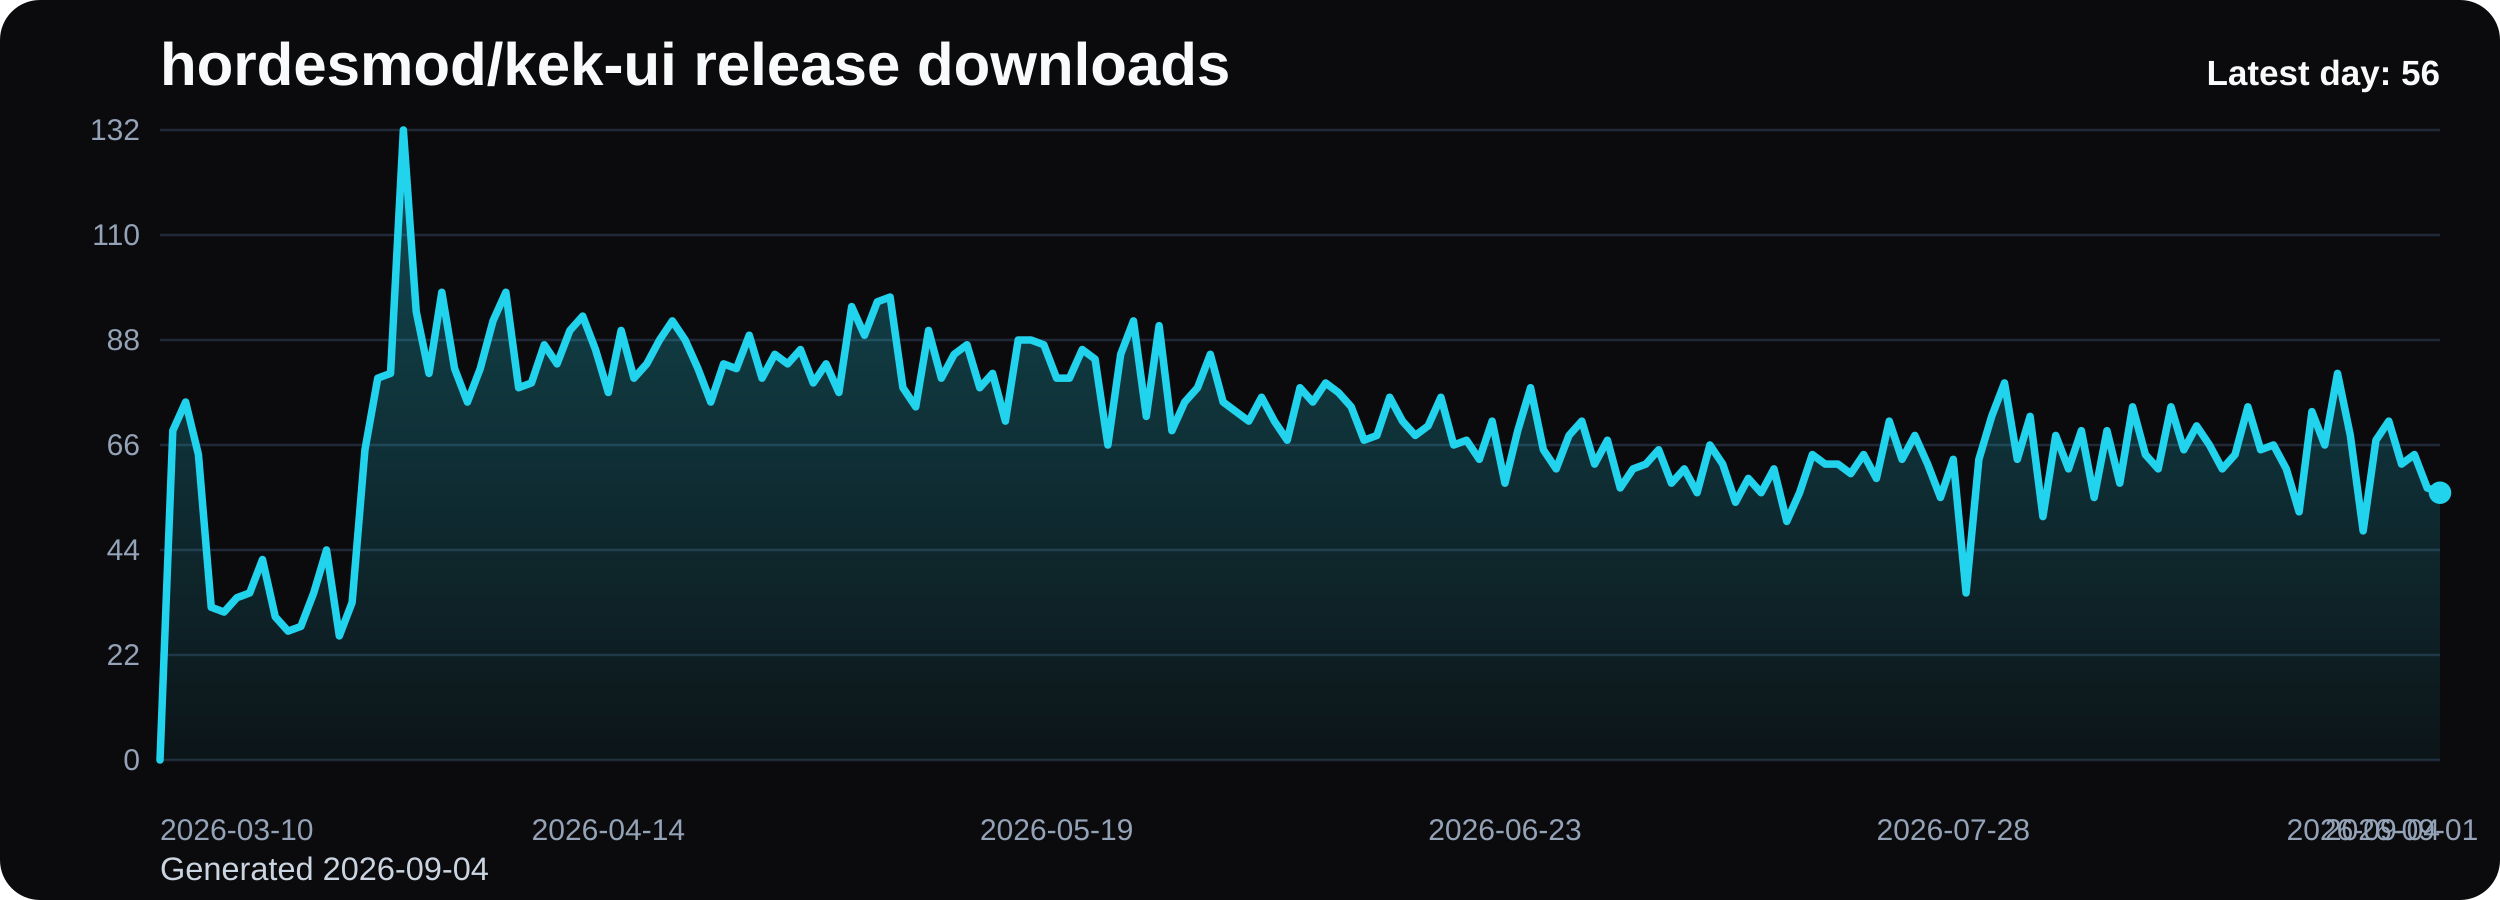
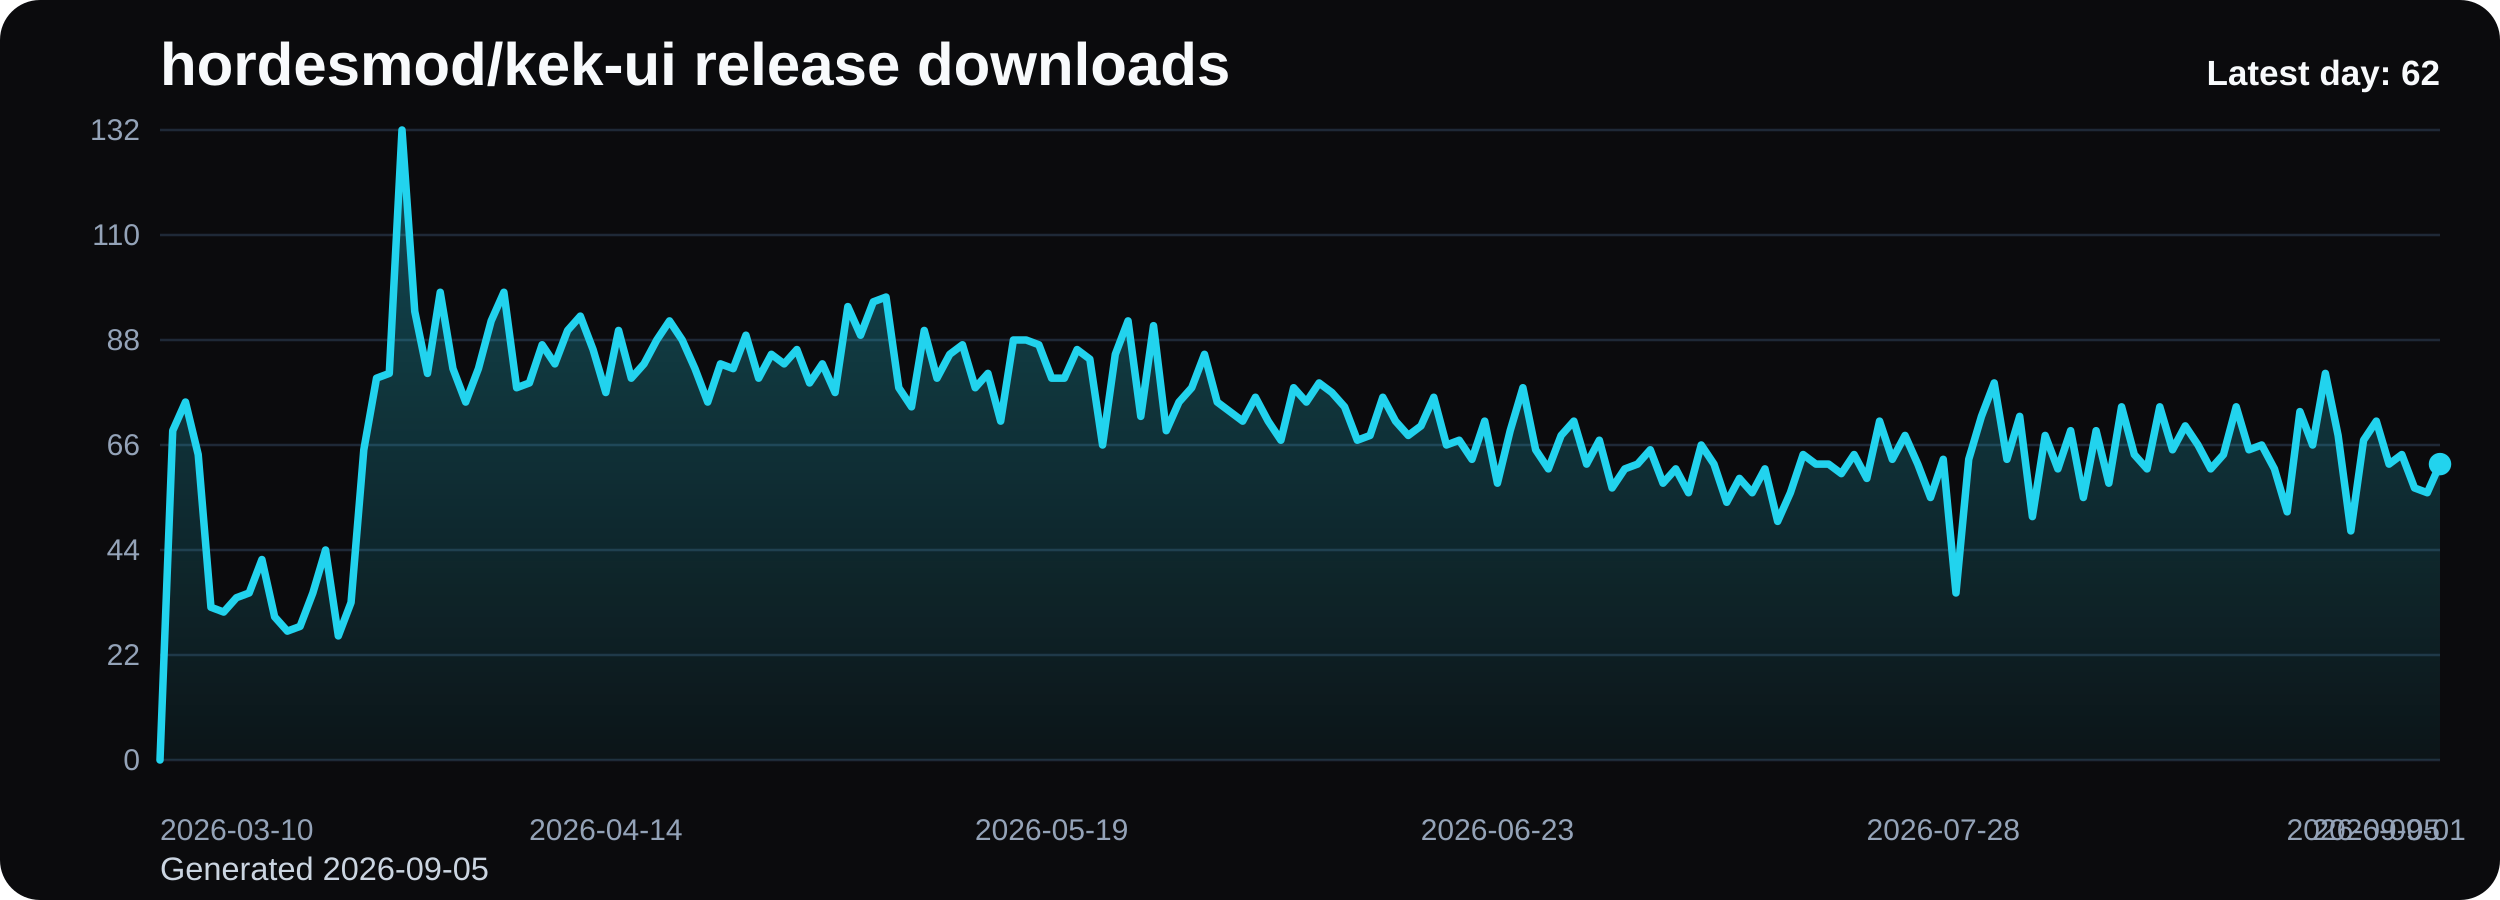
<svg xmlns="http://www.w3.org/2000/svg" viewBox="0 0 1000 360" role="img" aria-label="hordesmod/kek-ui release downloads chart">
  <defs>
    <linearGradient id="fill-daily-black" x1="0" y1="0" x2="0" y2="1">
      <stop offset="0%" stop-color="#22d3ee" stop-opacity="0.32" />
      <stop offset="100%" stop-color="#22d3ee" stop-opacity="0.05" />
    </linearGradient>
    <style>
      .bg { fill: #0b0b0d; }
      .title { font: 700 24px Arial, sans-serif; fill: #f8fafc; }
      .sub { font: 400 13px Arial, sans-serif; fill: #cbd5e1; }
      .grid { stroke: #1f2937; stroke-width: 1; }
      .axis { font: 400 12px Arial, sans-serif; fill: #94a3b8; }
      .line { fill: none; stroke: #22d3ee; stroke-width: 3; stroke-linecap: round; stroke-linejoin: round; }
      .dot { fill: #22d3ee; }
      .value { font: 600 11px Arial, sans-serif; fill: #cbd5e1; }
      .latest { font: 700 14px Arial, sans-serif; fill: #f8fafc; }
    </style>
  </defs>
  <rect class="bg" x="0" y="0" width="1000" height="360" rx="16" />
  <text class="title" x="64" y="34">hordesmod/kek-ui release downloads</text>
-   <text class="sub" x="64" y="352">Generated 2026-09-04</text>
+   <text class="sub" x="64" y="352">Generated 2026-09-05</text>
  <line x1="64" y1="52.00" x2="976" y2="52.00" class="grid" />
  <text x="56" y="56.00" text-anchor="end" class="axis">132</text>
  <line x1="64" y1="94.00" x2="976" y2="94.00" class="grid" />
  <text x="56" y="98.00" text-anchor="end" class="axis">110</text>
  <line x1="64" y1="136.00" x2="976" y2="136.00" class="grid" />
  <text x="56" y="140.00" text-anchor="end" class="axis">88</text>
  <line x1="64" y1="178.00" x2="976" y2="178.00" class="grid" />
  <text x="56" y="182.00" text-anchor="end" class="axis">66</text>
  <line x1="64" y1="220.00" x2="976" y2="220.00" class="grid" />
  <text x="56" y="224.00" text-anchor="end" class="axis">44</text>
  <line x1="64" y1="262.00" x2="976" y2="262.00" class="grid" />
  <text x="56" y="266.00" text-anchor="end" class="axis">22</text>
  <line x1="64" y1="304.00" x2="976" y2="304.00" class="grid" />
  <text x="56" y="308.00" text-anchor="end" class="axis">0</text>
-   <path d="M 64.00 304 L 64.00 304.00 L 69.12 172.27 L 74.25 160.82 L 79.37 181.82 L 84.49 242.91 L 89.62 244.82 L 94.74 239.09 L 99.87 237.18 L 104.99 223.82 L 110.11 246.73 L 115.24 252.45 L 120.36 250.55 L 125.48 237.18 L 130.61 220.00 L 135.73 254.36 L 140.85 241.00 L 145.98 179.91 L 151.10 151.27 L 156.22 149.36 L 161.35 52.00 L 166.47 124.55 L 171.60 149.36 L 176.72 116.91 L 181.84 147.45 L 186.97 160.82 L 192.09 147.45 L 197.21 128.36 L 202.34 116.91 L 207.46 155.09 L 212.58 153.18 L 217.71 137.91 L 222.83 145.55 L 227.96 132.18 L 233.08 126.45 L 238.20 139.82 L 243.33 157.00 L 248.45 132.18 L 253.57 151.27 L 258.70 145.55 L 263.82 136.00 L 268.94 128.36 L 274.07 136.00 L 279.19 147.45 L 284.31 160.82 L 289.44 145.55 L 294.56 147.45 L 299.69 134.09 L 304.81 151.27 L 309.93 141.73 L 315.06 145.55 L 320.18 139.82 L 325.30 153.18 L 330.43 145.55 L 335.55 157.00 L 340.67 122.64 L 345.80 134.09 L 350.92 120.73 L 356.04 118.82 L 361.17 155.09 L 366.29 162.73 L 371.42 132.18 L 376.54 151.27 L 381.66 141.73 L 386.79 137.91 L 391.91 155.09 L 397.03 149.36 L 402.16 168.45 L 407.28 136.00 L 412.40 136.00 L 417.53 137.91 L 422.65 151.27 L 427.78 151.27 L 432.90 139.82 L 438.02 143.64 L 443.15 178.00 L 448.27 141.73 L 453.39 128.36 L 458.52 166.55 L 463.64 130.27 L 468.76 172.27 L 473.89 160.82 L 479.01 155.09 L 484.13 141.73 L 489.26 160.82 L 494.38 164.64 L 499.51 168.45 L 504.63 158.91 L 509.75 168.45 L 514.88 176.09 L 520.00 155.09 L 525.12 160.82 L 530.25 153.18 L 535.37 157.00 L 540.49 162.73 L 545.62 176.09 L 550.74 174.18 L 555.87 158.91 L 560.99 168.45 L 566.11 174.18 L 571.24 170.36 L 576.36 158.91 L 581.48 178.00 L 586.61 176.09 L 591.73 183.73 L 596.85 168.45 L 601.98 193.27 L 607.10 172.27 L 612.22 155.09 L 617.35 179.91 L 622.47 187.55 L 627.60 174.18 L 632.72 168.45 L 637.84 185.64 L 642.97 176.09 L 648.09 195.18 L 653.21 187.55 L 658.34 185.64 L 663.46 179.91 L 668.58 193.27 L 673.71 187.55 L 678.83 197.09 L 683.96 178.00 L 689.08 185.64 L 694.20 200.91 L 699.33 191.36 L 704.45 197.09 L 709.57 187.55 L 714.70 208.55 L 719.82 197.09 L 724.94 181.82 L 730.07 185.64 L 735.19 185.64 L 740.31 189.45 L 745.44 181.82 L 750.56 191.36 L 755.69 168.45 L 760.81 183.73 L 765.93 174.18 L 771.06 185.64 L 776.18 199.00 L 781.30 183.73 L 786.43 237.18 L 791.55 183.73 L 796.67 166.55 L 801.80 153.18 L 806.92 183.73 L 812.04 166.55 L 817.17 206.64 L 822.29 174.18 L 827.42 187.55 L 832.54 172.27 L 837.66 199.00 L 842.79 172.27 L 847.91 193.27 L 853.03 162.73 L 858.16 181.82 L 863.28 187.55 L 868.40 162.73 L 873.53 179.91 L 878.65 170.36 L 883.78 178.00 L 888.90 187.55 L 894.02 181.82 L 899.15 162.73 L 904.27 179.91 L 909.39 178.00 L 914.52 187.55 L 919.64 204.73 L 924.76 164.64 L 929.89 178.00 L 935.01 149.36 L 940.13 174.18 L 945.26 212.36 L 950.38 176.09 L 955.51 168.45 L 960.63 185.64 L 965.75 181.82 L 970.88 195.18 L 976.00 197.09 L 976.00 304 Z" fill="url(#fill-daily-black)" />
-   <polyline class="line" points="64.00,304.00 69.12,172.27 74.25,160.82 79.37,181.82 84.49,242.91 89.62,244.82 94.74,239.09 99.87,237.18 104.99,223.82 110.11,246.73 115.24,252.45 120.36,250.55 125.48,237.18 130.61,220.00 135.73,254.36 140.85,241.00 145.98,179.91 151.10,151.27 156.22,149.36 161.35,52.00 166.47,124.55 171.60,149.36 176.72,116.91 181.84,147.45 186.97,160.82 192.09,147.45 197.21,128.36 202.34,116.91 207.46,155.09 212.58,153.18 217.71,137.91 222.83,145.55 227.96,132.18 233.08,126.45 238.20,139.82 243.33,157.00 248.45,132.18 253.57,151.27 258.70,145.55 263.82,136.00 268.94,128.36 274.07,136.00 279.19,147.45 284.31,160.82 289.44,145.55 294.56,147.45 299.69,134.09 304.81,151.27 309.93,141.73 315.06,145.55 320.18,139.82 325.30,153.18 330.43,145.55 335.55,157.00 340.67,122.64 345.80,134.09 350.92,120.73 356.04,118.82 361.17,155.09 366.29,162.73 371.42,132.18 376.54,151.27 381.66,141.73 386.79,137.91 391.91,155.09 397.03,149.36 402.16,168.45 407.28,136.00 412.40,136.00 417.53,137.91 422.65,151.27 427.78,151.27 432.90,139.82 438.02,143.64 443.15,178.00 448.27,141.73 453.39,128.36 458.52,166.55 463.64,130.27 468.76,172.27 473.89,160.82 479.01,155.09 484.13,141.73 489.26,160.82 494.38,164.64 499.51,168.45 504.63,158.91 509.75,168.45 514.88,176.09 520.00,155.09 525.12,160.82 530.25,153.18 535.37,157.00 540.49,162.73 545.62,176.09 550.74,174.18 555.87,158.91 560.99,168.45 566.11,174.18 571.24,170.36 576.36,158.91 581.48,178.00 586.61,176.09 591.73,183.73 596.85,168.45 601.98,193.27 607.10,172.27 612.22,155.09 617.35,179.91 622.47,187.55 627.60,174.18 632.72,168.45 637.84,185.64 642.97,176.09 648.09,195.18 653.21,187.55 658.34,185.64 663.46,179.91 668.58,193.27 673.71,187.55 678.83,197.09 683.96,178.00 689.08,185.64 694.20,200.91 699.33,191.36 704.45,197.09 709.57,187.55 714.70,208.55 719.82,197.09 724.94,181.82 730.07,185.64 735.19,185.64 740.31,189.45 745.44,181.82 750.56,191.36 755.69,168.45 760.81,183.73 765.93,174.18 771.06,185.64 776.18,199.00 781.30,183.73 786.43,237.18 791.55,183.73 796.67,166.55 801.80,153.18 806.92,183.73 812.04,166.55 817.17,206.64 822.29,174.18 827.42,187.55 832.54,172.27 837.66,199.00 842.79,172.27 847.91,193.27 853.03,162.73 858.16,181.82 863.28,187.55 868.40,162.73 873.53,179.91 878.65,170.36 883.78,178.00 888.90,187.55 894.02,181.82 899.15,162.73 904.27,179.91 909.39,178.00 914.52,187.55 919.64,204.73 924.76,164.64 929.89,178.00 935.01,149.36 940.13,174.18 945.26,212.36 950.38,176.09 955.51,168.45 960.63,185.64 965.75,181.82 970.88,195.18 976.00,197.09" />
-   <circle class="dot" cx="976.00" cy="197.09" r="4.5" />
+   <path d="M 64.00 304 L 64.00 304.00 L 69.09 172.27 L 74.19 160.82 L 79.28 181.82 L 84.38 242.91 L 89.47 244.82 L 94.57 239.09 L 99.66 237.18 L 104.76 223.82 L 109.85 246.73 L 114.95 252.45 L 120.04 250.55 L 125.14 237.18 L 130.23 220.00 L 135.33 254.36 L 140.42 241.00 L 145.52 179.91 L 150.61 151.27 L 155.71 149.36 L 160.80 52.00 L 165.90 124.55 L 170.99 149.36 L 176.09 116.91 L 181.18 147.45 L 186.28 160.82 L 191.37 147.45 L 196.47 128.36 L 201.56 116.91 L 206.66 155.09 L 211.75 153.18 L 216.85 137.91 L 221.94 145.55 L 227.04 132.18 L 232.13 126.45 L 237.23 139.82 L 242.32 157.00 L 247.42 132.18 L 252.51 151.27 L 257.61 145.55 L 262.70 136.00 L 267.80 128.36 L 272.89 136.00 L 277.99 147.45 L 283.08 160.82 L 288.18 145.55 L 293.27 147.45 L 298.37 134.09 L 303.46 151.27 L 308.56 141.73 L 313.65 145.55 L 318.75 139.82 L 323.84 153.18 L 328.94 145.55 L 334.03 157.00 L 339.13 122.64 L 344.22 134.09 L 349.32 120.73 L 354.41 118.82 L 359.51 155.09 L 364.60 162.73 L 369.70 132.18 L 374.79 151.27 L 379.89 141.73 L 384.98 137.91 L 390.08 155.09 L 395.17 149.36 L 400.27 168.45 L 405.36 136.00 L 410.46 136.00 L 415.55 137.91 L 420.65 151.27 L 425.74 151.27 L 430.84 139.82 L 435.93 143.64 L 441.03 178.00 L 446.12 141.73 L 451.22 128.36 L 456.31 166.55 L 461.41 130.27 L 466.50 172.27 L 471.60 160.82 L 476.69 155.09 L 481.79 141.73 L 486.88 160.82 L 491.98 164.64 L 497.07 168.45 L 502.17 158.91 L 507.26 168.45 L 512.36 176.09 L 517.45 155.09 L 522.55 160.82 L 527.64 153.18 L 532.74 157.00 L 537.83 162.73 L 542.93 176.09 L 548.02 174.18 L 553.12 158.91 L 558.21 168.45 L 563.31 174.18 L 568.40 170.36 L 573.50 158.91 L 578.59 178.00 L 583.69 176.09 L 588.78 183.73 L 593.88 168.45 L 598.97 193.27 L 604.07 172.27 L 609.16 155.09 L 614.26 179.91 L 619.35 187.55 L 624.45 174.18 L 629.54 168.45 L 634.64 185.64 L 639.73 176.09 L 644.83 195.18 L 649.92 187.55 L 655.02 185.64 L 660.11 179.91 L 665.21 193.27 L 670.30 187.55 L 675.40 197.09 L 680.49 178.00 L 685.59 185.64 L 690.68 200.91 L 695.78 191.36 L 700.87 197.09 L 705.97 187.55 L 711.06 208.55 L 716.16 197.09 L 721.25 181.82 L 726.35 185.64 L 731.44 185.64 L 736.54 189.45 L 741.63 181.82 L 746.73 191.36 L 751.82 168.45 L 756.92 183.73 L 762.01 174.18 L 767.11 185.64 L 772.20 199.00 L 777.30 183.73 L 782.39 237.18 L 787.49 183.73 L 792.58 166.55 L 797.68 153.18 L 802.77 183.73 L 807.87 166.55 L 812.96 206.64 L 818.06 174.18 L 823.15 187.55 L 828.25 172.27 L 833.34 199.00 L 838.44 172.27 L 843.53 193.27 L 848.63 162.73 L 853.72 181.82 L 858.82 187.55 L 863.91 162.73 L 869.01 179.91 L 874.10 170.36 L 879.20 178.00 L 884.29 187.55 L 889.39 181.82 L 894.48 162.73 L 899.58 179.91 L 904.67 178.00 L 909.77 187.55 L 914.86 204.73 L 919.96 164.64 L 925.05 178.00 L 930.15 149.36 L 935.24 174.18 L 940.34 212.36 L 945.43 176.09 L 950.53 168.45 L 955.62 185.64 L 960.72 181.82 L 965.81 195.18 L 970.91 197.09 L 976.00 185.64 L 976.00 304 Z" fill="url(#fill-daily-black)" />
+   <polyline class="line" points="64.00,304.00 69.09,172.27 74.19,160.82 79.28,181.82 84.38,242.91 89.47,244.82 94.57,239.09 99.66,237.18 104.76,223.82 109.85,246.73 114.95,252.45 120.04,250.55 125.14,237.18 130.23,220.00 135.33,254.36 140.42,241.00 145.52,179.91 150.61,151.27 155.71,149.36 160.80,52.00 165.90,124.55 170.99,149.36 176.09,116.91 181.18,147.45 186.28,160.82 191.37,147.45 196.47,128.36 201.56,116.91 206.66,155.09 211.75,153.18 216.85,137.91 221.94,145.55 227.04,132.18 232.13,126.45 237.23,139.82 242.32,157.00 247.42,132.18 252.51,151.27 257.61,145.55 262.70,136.00 267.80,128.36 272.89,136.00 277.99,147.45 283.08,160.82 288.18,145.55 293.27,147.45 298.37,134.09 303.46,151.27 308.56,141.73 313.65,145.55 318.75,139.82 323.84,153.18 328.94,145.55 334.03,157.00 339.13,122.64 344.22,134.09 349.32,120.73 354.41,118.82 359.51,155.09 364.60,162.73 369.70,132.18 374.79,151.27 379.89,141.73 384.98,137.91 390.08,155.09 395.17,149.36 400.27,168.45 405.36,136.00 410.46,136.00 415.55,137.91 420.65,151.27 425.74,151.27 430.84,139.82 435.93,143.64 441.03,178.00 446.12,141.73 451.22,128.36 456.31,166.55 461.41,130.27 466.50,172.27 471.60,160.82 476.69,155.09 481.79,141.73 486.88,160.82 491.98,164.64 497.07,168.45 502.17,158.91 507.26,168.45 512.36,176.09 517.45,155.09 522.55,160.82 527.64,153.18 532.74,157.00 537.83,162.73 542.93,176.09 548.02,174.18 553.12,158.91 558.21,168.45 563.31,174.18 568.40,170.36 573.50,158.91 578.59,178.00 583.69,176.09 588.78,183.73 593.88,168.45 598.97,193.27 604.07,172.27 609.16,155.09 614.26,179.91 619.35,187.55 624.45,174.18 629.54,168.45 634.64,185.64 639.73,176.09 644.83,195.18 649.92,187.55 655.02,185.64 660.11,179.91 665.21,193.27 670.30,187.55 675.40,197.09 680.49,178.00 685.59,185.64 690.68,200.91 695.78,191.36 700.87,197.09 705.97,187.55 711.06,208.55 716.16,197.09 721.25,181.82 726.35,185.64 731.44,185.64 736.54,189.45 741.63,181.82 746.73,191.36 751.82,168.45 756.92,183.73 762.01,174.18 767.11,185.64 772.20,199.00 777.30,183.73 782.39,237.18 787.49,183.73 792.58,166.55 797.68,153.18 802.77,183.73 807.87,166.55 812.96,206.64 818.06,174.18 823.15,187.55 828.25,172.27 833.34,199.00 838.44,172.27 843.53,193.27 848.63,162.73 853.72,181.82 858.82,187.55 863.91,162.73 869.01,179.91 874.10,170.36 879.20,178.00 884.29,187.55 889.39,181.82 894.48,162.73 899.58,179.91 904.67,178.00 909.77,187.55 914.86,204.73 919.96,164.64 925.05,178.00 930.15,149.36 935.24,174.18 940.34,212.36 945.43,176.09 950.53,168.45 955.62,185.64 960.72,181.82 965.81,195.18 970.91,197.09 976.00,185.64" />
+   <circle class="dot" cx="976.00" cy="185.64" r="4.5" />
  <text class="axis" x="64.00" y="336" text-anchor="start">2026-03-10</text>
-   <text class="axis" x="243.33" y="336" text-anchor="middle">2026-04-14</text>
-   <text class="axis" x="422.65" y="336" text-anchor="middle">2026-05-19</text>
-   <text class="axis" x="601.98" y="336" text-anchor="middle">2026-06-23</text>
-   <text class="axis" x="781.30" y="336" text-anchor="middle">2026-07-28</text>
-   <text class="axis" x="960.63" y="336" text-anchor="middle">2026-09-01</text>
-   <text class="axis" x="976.00" y="336" text-anchor="end">2026-09-04</text>
-   <text class="latest" x="976" y="34" text-anchor="end">Latest day: 56</text>
+   <text class="axis" x="242.32" y="336" text-anchor="middle">2026-04-14</text>
+   <text class="axis" x="420.65" y="336" text-anchor="middle">2026-05-19</text>
+   <text class="axis" x="598.97" y="336" text-anchor="middle">2026-06-23</text>
+   <text class="axis" x="777.30" y="336" text-anchor="middle">2026-07-28</text>
+   <text class="axis" x="955.62" y="336" text-anchor="middle">2026-09-01</text>
+   <text class="axis" x="976.00" y="336" text-anchor="end">2026-09-05</text>
+   <text class="latest" x="976" y="34" text-anchor="end">Latest day: 62</text>
</svg>
